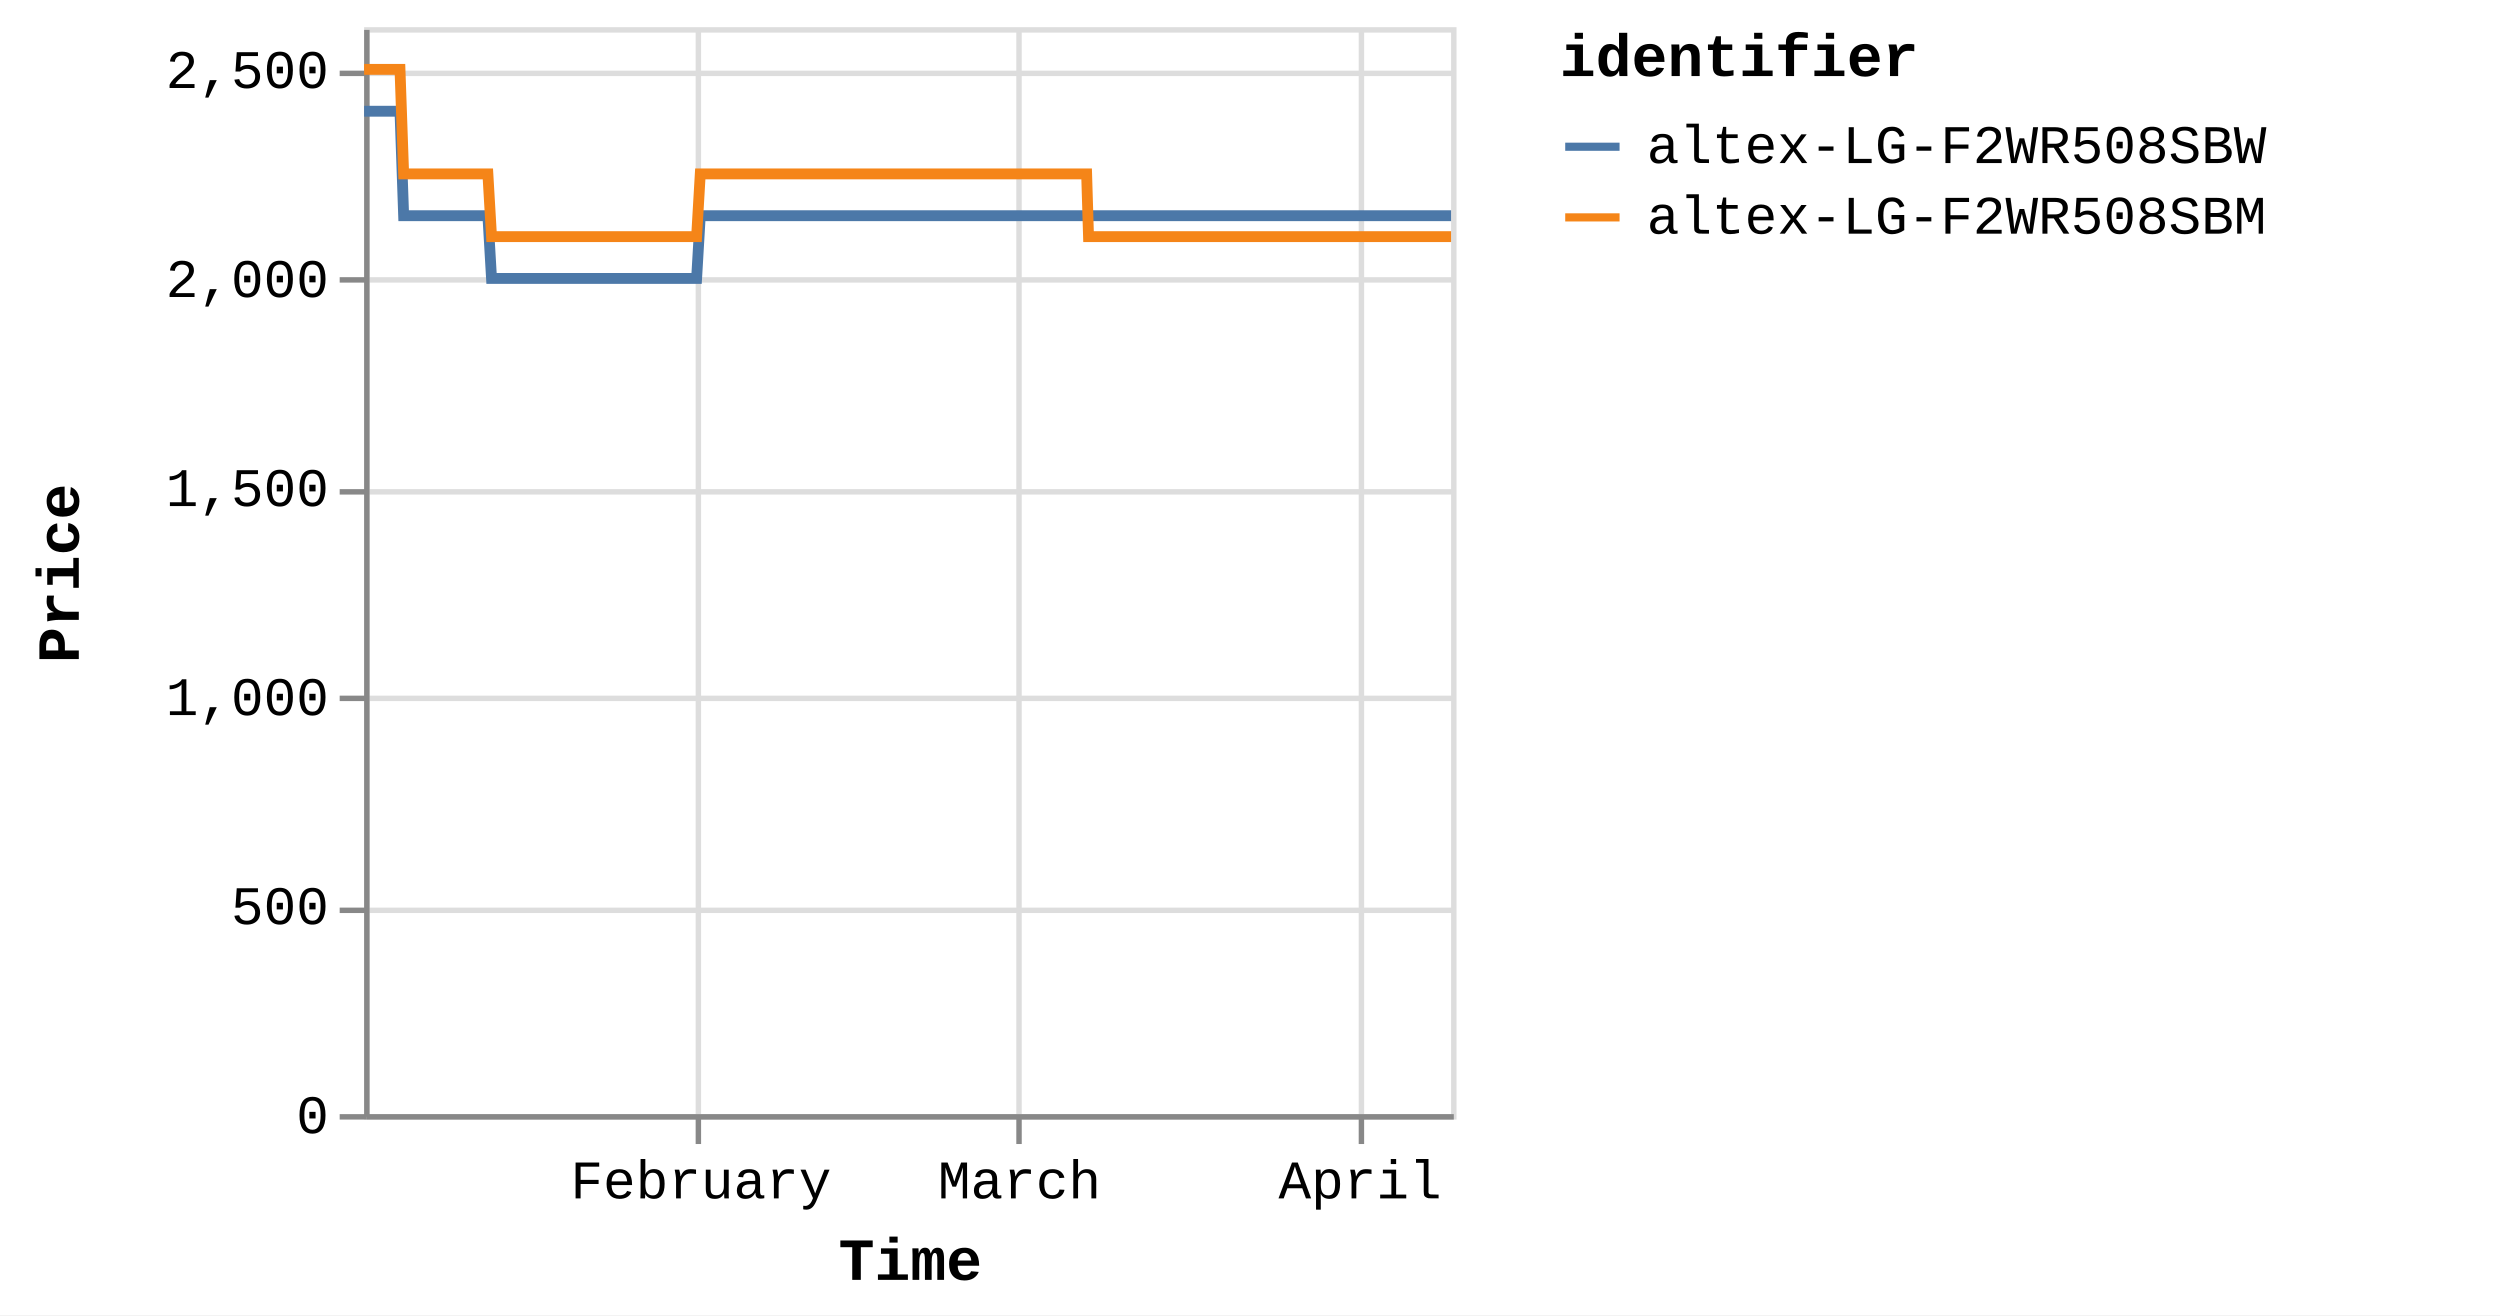
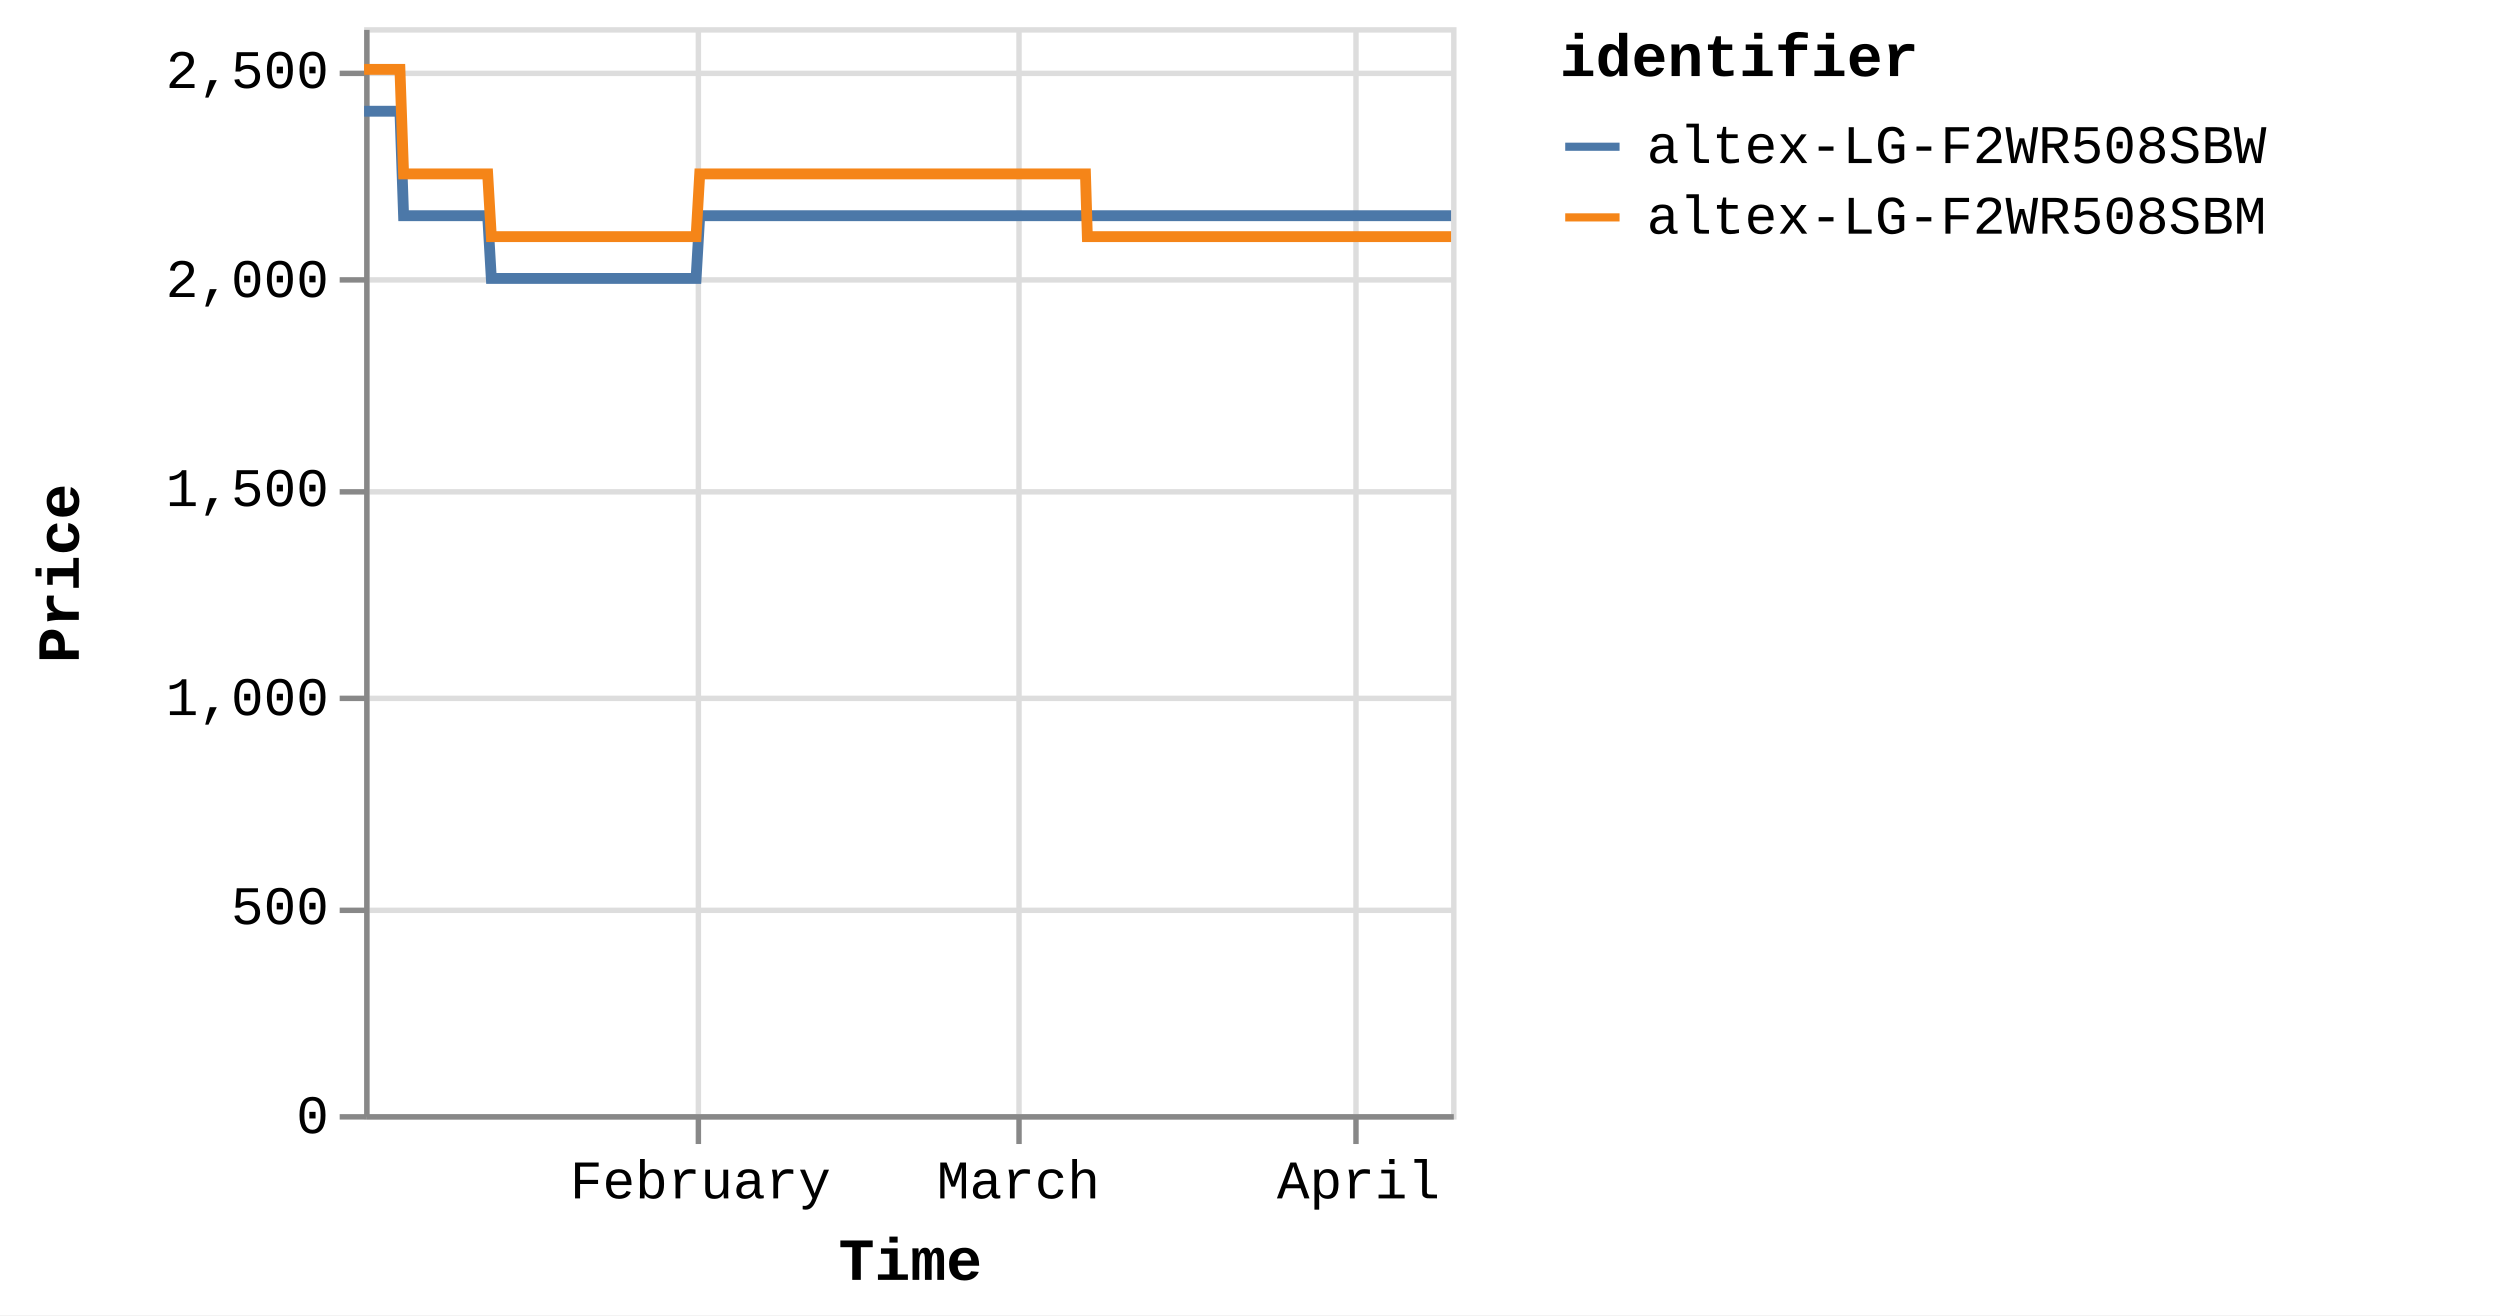
<svg xmlns="http://www.w3.org/2000/svg" version="1.1" class="marks" width="460" height="242" viewBox="0 0 460 242">
  <rect width="460" height="242" fill="white" />
  <g fill="none" stroke-miterlimit="10" transform="translate(67,5)">
    <g class="mark-group role-frame root" role="graphics-object" aria-roledescription="group mark container">
      <g transform="translate(0,0)">
        <path class="background" aria-hidden="true" d="M0.5,0.5h200v200h-200Z" stroke="#ddd" />
        <g>
          <g class="mark-group role-axis" aria-hidden="true">
            <g transform="translate(0.5,200.5)">
              <path class="background" aria-hidden="true" d="M0,0h0v0h0Z" pointer-events="none" />
              <g>
                <g class="mark-rule role-axis-grid" pointer-events="none">
                  <line transform="translate(61,-200)" x2="0" y2="200" stroke="#ddd" stroke-width="1" opacity="1" />
                  <line transform="translate(120,-200)" x2="0" y2="200" stroke="#ddd" stroke-width="1" opacity="1" />
-                   <line transform="translate(183,-200)" x2="0" y2="200" stroke="#ddd" stroke-width="1" opacity="1" />
+                   <line transform="translate(182,-200)" x2="0" y2="200" stroke="#ddd" stroke-width="1" opacity="1" />
                </g>
              </g>
              <path class="foreground" aria-hidden="true" d="" pointer-events="none" display="none" />
            </g>
          </g>
          <g class="mark-group role-axis" aria-hidden="true">
            <g transform="translate(0.5,0.5)">
              <path class="background" aria-hidden="true" d="M0,0h0v0h0Z" pointer-events="none" />
              <g>
                <g class="mark-rule role-axis-grid" pointer-events="none">
                  <line transform="translate(0,200)" x2="200" y2="0" stroke="#ddd" stroke-width="1" opacity="1" />
                  <line transform="translate(0,162)" x2="200" y2="0" stroke="#ddd" stroke-width="1" opacity="1" />
                  <line transform="translate(0,123)" x2="200" y2="0" stroke="#ddd" stroke-width="1" opacity="1" />
                  <line transform="translate(0,85)" x2="200" y2="0" stroke="#ddd" stroke-width="1" opacity="1" />
                  <line transform="translate(0,46)" x2="200" y2="0" stroke="#ddd" stroke-width="1" opacity="1" />
                  <line transform="translate(0,8)" x2="200" y2="0" stroke="#ddd" stroke-width="1" opacity="1" />
                </g>
              </g>
              <path class="foreground" aria-hidden="true" d="" pointer-events="none" display="none" />
            </g>
          </g>
-           <g class="mark-group role-axis" role="graphics-symbol" aria-roledescription="axis" aria-label="X-axis titled 'Time' for a time scale with values from Monday, 01 January 2024, 2:19:43 PM to Tuesday, 09 April 2024, 12:49:06 PM">
+           <g class="mark-group role-axis" role="graphics-symbol" aria-roledescription="axis" aria-label="X-axis titled 'Time' for a time scale with values from Monday, 01 January 2024, 2:19:43 PM to Tuesday, 09 April 2024, 4:40:07 PM">
            <g transform="translate(0.5,200.5)">
              <path class="background" aria-hidden="true" d="M0,0h0v0h0Z" pointer-events="none" />
              <g>
                <g class="mark-rule role-axis-tick" pointer-events="none">
                  <line transform="translate(61,0)" x2="0" y2="5" stroke="#888" stroke-width="1" opacity="1" />
                  <line transform="translate(120,0)" x2="0" y2="5" stroke="#888" stroke-width="1" opacity="1" />
-                   <line transform="translate(183,0)" x2="0" y2="5" stroke="#888" stroke-width="1" opacity="1" />
+                   <line transform="translate(182,0)" x2="0" y2="5" stroke="#888" stroke-width="1" opacity="1" />
                </g>
                <g class="mark-text role-axis-label" pointer-events="none">
-                   <text text-anchor="middle" transform="translate(61.45921,15)" font-family="Liberation Mono" font-size="10px" fill="#000" opacity="1">February</text>
-                   <text text-anchor="middle" transform="translate(120.0823,15)" font-family="Liberation Mono" font-size="10px" fill="#000" opacity="1">March</text>
-                   <text text-anchor="middle" transform="translate(182.7484,15)" font-family="Liberation Mono" font-size="10px" fill="#000" opacity="1">April</text>
+                   <text text-anchor="middle" transform="translate(61.35972,15)" font-family="Liberation Mono" font-size="10px" fill="#000" opacity="1">February</text>
+                   <text text-anchor="middle" transform="translate(119.8879,15)" font-family="Liberation Mono" font-size="10px" fill="#000" opacity="1">March</text>
+                   <text text-anchor="middle" transform="translate(182.4526,15)" font-family="Liberation Mono" font-size="10px" fill="#000" opacity="1">April</text>
                </g>
                <g class="mark-rule role-axis-domain" pointer-events="none">
                  <line transform="translate(0,0)" x2="200" y2="0" stroke="#888" stroke-width="1" opacity="1" />
                </g>
                <g class="mark-text role-axis-title" pointer-events="none">
                  <text text-anchor="middle" transform="translate(100,30)" font-family="Liberation Mono" font-size="11px" font-weight="bold" fill="#000" opacity="1">Time</text>
                </g>
              </g>
              <path class="foreground" aria-hidden="true" d="" pointer-events="none" display="none" />
            </g>
          </g>
          <g class="mark-group role-axis" role="graphics-symbol" aria-roledescription="axis" aria-label="Y-axis titled 'Price' for a linear scale with values from 0 to 2,600">
            <g transform="translate(0.5,0.5)">
              <path class="background" aria-hidden="true" d="M0,0h0v0h0Z" pointer-events="none" />
              <g>
                <g class="mark-rule role-axis-tick" pointer-events="none">
                  <line transform="translate(0,200)" x2="-5" y2="0" stroke="#888" stroke-width="1" opacity="1" />
                  <line transform="translate(0,162)" x2="-5" y2="0" stroke="#888" stroke-width="1" opacity="1" />
                  <line transform="translate(0,123)" x2="-5" y2="0" stroke="#888" stroke-width="1" opacity="1" />
                  <line transform="translate(0,85)" x2="-5" y2="0" stroke="#888" stroke-width="1" opacity="1" />
                  <line transform="translate(0,46)" x2="-5" y2="0" stroke="#888" stroke-width="1" opacity="1" />
                  <line transform="translate(0,8)" x2="-5" y2="0" stroke="#888" stroke-width="1" opacity="1" />
                </g>
                <g class="mark-text role-axis-label" pointer-events="none">
                  <text text-anchor="end" transform="translate(-7,203)" font-family="Liberation Mono" font-size="10px" fill="#000" opacity="1">0</text>
                  <text text-anchor="end" transform="translate(-7,164.5385)" font-family="Liberation Mono" font-size="10px" fill="#000" opacity="1">500</text>
                  <text text-anchor="end" transform="translate(-7,126.0769)" font-family="Liberation Mono" font-size="10px" fill="#000" opacity="1">1,000</text>
                  <text text-anchor="end" transform="translate(-7,87.61538)" font-family="Liberation Mono" font-size="10px" fill="#000" opacity="1">1,500</text>
                  <text text-anchor="end" transform="translate(-7,49.15385)" font-family="Liberation Mono" font-size="10px" fill="#000" opacity="1">2,000</text>
                  <text text-anchor="end" transform="translate(-7,10.69231)" font-family="Liberation Mono" font-size="10px" fill="#000" opacity="1">2,500</text>
                </g>
                <g class="mark-rule role-axis-domain" pointer-events="none">
                  <line transform="translate(0,200)" x2="0" y2="-200" stroke="#888" stroke-width="1" opacity="1" />
                </g>
                <g class="mark-text role-axis-title" pointer-events="none">
                  <text text-anchor="middle" transform="translate(-51,100) rotate(-90) translate(0,-2)" font-family="Liberation Mono" font-size="11px" font-weight="bold" fill="#000" opacity="1">Price</text>
                </g>
              </g>
              <path class="foreground" aria-hidden="true" d="" pointer-events="none" display="none" />
            </g>
          </g>
          <g class="mark-group role-scope pathgroup" role="graphics-object" aria-roledescription="group mark container">
            <g transform="translate(0,0)">
              <path class="background" aria-hidden="true" d="M0,0h200v200h-200Z" />
              <g>
                <g class="mark-line role-mark marks" role="graphics-object" aria-roledescription="line mark container">
-                   <path aria-label="Time: Jan 01, 2024; Price: 2399; identifier: altex-LG-F2WR508SBW" role="graphics-symbol" aria-roledescription="line mark" d="M0,15.462L0.212,15.462L0.532,15.462L1.206,15.462L1.543,15.462L1.897,15.462L2.219,15.462L2.553,15.462L3.227,15.462L3.564,15.462L3.919,15.462L4.241,15.462L4.574,15.462L5.249,15.462L5.586,15.462L5.94,15.462L6.265,15.462L6.596,15.462L7.271,34.692L7.608,34.692L7.961,34.692L8.285,34.692L8.617,34.692L9.292,34.692L9.628,34.692L9.982,34.692L10.305,34.692L10.639,34.692L11.315,34.692L11.65,34.692L12.003,34.692L12.327,34.692L12.66,34.692L13.336,34.692L13.674,34.692L14.028,34.692L14.351,34.692L14.682,34.692L15.358,34.692L15.695,34.692L16.053,34.692L16.373,34.692L16.703,34.692L17.379,34.692L17.716,34.692L18.071,34.692L18.393,34.692L18.725,34.692L19.4,34.692L19.738,34.692L20.093,34.692L20.416,34.692L20.746,34.692L21.422,34.692L21.759,34.692L22.113,34.692L22.436,34.692L22.768,34.692L23.442,46.231L23.779,46.231L24.132,46.231L24.456,46.231L24.789,46.231L25.465,46.231L25.8,46.231L26.153,46.231L26.476,46.231L26.811,46.231L27.487,46.231L27.824,46.231L28.18,46.231L28.502,46.231L28.832,46.231L29.508,46.231L29.846,46.231L30.201,46.231L30.524,46.231L30.854,46.231L31.529,46.231L31.868,46.231L32.223,46.231L32.544,46.231L32.875,46.231L33.55,46.231L33.888,46.231L34.243,46.231L34.565,46.231L34.898,46.231L35.572,46.231L35.91,46.231L36.265,46.231L36.588,46.231L36.918,46.231L37.594,46.231L37.929,46.231L38.282,46.231L38.607,46.231L38.94,46.231L39.614,46.231L39.951,46.231L40.304,46.231L40.628,46.231L40.961,46.231L41.638,46.231L41.976,46.231L42.331,46.231L42.651,46.231L42.983,46.231L43.659,46.231L43.997,46.231L44.352,46.231L44.675,46.231L45.004,46.231L45.681,46.231L46.018,46.231L46.374,46.231L46.695,46.231L47.026,46.231L47.703,46.231L48.039,46.231L48.395,46.231L48.718,46.231L49.047,46.231L49.722,46.231L50.06,46.231L50.409,46.231L50.733,46.231L51.07,46.231L51.742,46.231L52.08,46.231L52.426,46.231L52.753,46.231L53.09,46.231L53.764,46.231L54.101,46.231L54.449,46.231L54.775,46.231L55.112,46.231L55.786,46.231L56.123,46.231L56.473,46.231L56.797,46.231L57.134,46.231L57.806,46.231L58.144,46.231L58.494,46.231L58.822,46.231L59.154,46.231L59.828,46.231L60.165,46.231L60.516,46.231L60.839,46.231L61.176,46.231L61.85,34.692L62.187,34.692L62.538,34.692L62.86,34.692L63.197,34.692L63.872,34.692L64.208,34.692L64.559,34.692L64.882,34.692L65.219,34.692L65.893,34.692L66.23,34.692L66.577,34.692L66.904,34.692L67.242,34.692L67.916,34.692L68.252,34.692L68.599,34.692L68.925,34.692L69.262,34.692L69.936,34.692L70.274,34.692L70.624,34.692L70.947,34.692L71.283,34.692L71.957,34.692L72.294,34.692L72.645,34.692L72.969,34.692L73.305,34.692L73.979,34.692L74.316,34.692L74.666,34.692L74.992,34.692L75.327,34.692L76,34.692L76.338,34.692L76.687,34.692L77.013,34.692L77.348,34.692L78.022,34.692L78.359,34.692L78.708,34.692L79.033,34.692L79.37,34.692L80.043,34.692L80.38,34.692L80.728,34.692L81.054,34.692L81.391,34.692L82.066,34.692L82.402,34.692L82.749,34.692L83.076,34.692L83.412,34.692L84.087,34.692L84.423,34.692L84.775,34.692L85.098,34.692L85.434,34.692L86.107,34.692L86.445,34.692L86.795,34.692L87.124,34.692L87.456,34.692L88.129,34.692L88.466,34.692L88.817,34.692L89.141,34.692L89.476,34.692L90.488,34.692L90.838,34.692L91.162,34.692L91.499,34.692L92.173,34.692L92.51,34.692L92.86,34.692L93.185,34.692L93.52,34.692L94.195,34.692L94.53,34.692L94.878,34.692L95.204,34.692L95.541,34.692L96.215,34.692L96.554,34.692L96.9,34.692L97.226,34.692L97.563,34.692L98.237,34.692L98.575,34.692L98.926,34.692L99.252,34.692L99.584,34.692L100.259,34.692L100.595,34.692L100.945,34.692L101.27,34.692L101.607,34.692L102.28,34.692L102.617,34.692L102.968,34.692L103.292,34.692L103.628,34.692L104.301,34.692L104.638,34.692L104.989,34.692L105.313,34.692L105.649,34.692L106.323,34.692L106.66,34.692L107.009,34.692L107.333,34.692L107.672,34.692L108.344,34.692L108.681,34.692L109.028,34.692L109.355,34.692L109.691,34.692L110.365,34.692L110.703,34.692L111.05,34.692L111.378,34.692L111.713,34.692L112.387,34.692L112.725,34.692L113.075,34.692L113.399,34.692L113.734,34.692L114.409,34.692L114.746,34.692L115.095,34.692L115.421,34.692L115.756,34.692L116.43,34.692L116.767,34.692L117.117,34.692L117.443,34.692L117.778,34.692L118.452,34.692L118.788,34.692L119.137,34.692L119.462,34.692L119.799,34.692L120.473,34.692L120.811,34.692L121.16,34.692L121.485,34.692L121.821,34.692L122.495,34.692L122.832,34.692L123.181,34.692L123.505,34.692L123.842,34.692L124.516,34.692L124.853,34.692L125.2,34.692L125.527,34.692L125.864,34.692L126.568,34.692L127.029,34.692L127.23,34.692L127.55,34.692L127.885,34.692L128.559,34.692L128.896,34.692L129.248,34.692L129.57,34.692L129.906,34.692L130.58,34.692L130.92,34.692L131.269,34.692L131.594,34.692L131.928,34.692L132.602,34.692L132.94,34.692L133.289,34.692L133.613,34.692L133.95,34.692L134.624,34.692L134.965,34.692L135.311,34.692L135.634,34.692L135.971,34.692L136.645,34.692L136.982,34.692L137.328,34.692L137.657,34.692L137.992,34.692L138.666,34.692L139.005,34.692L139.35,34.692L139.678,34.692L140.014,34.692L140.689,34.692L141.025,34.692L141.376,34.692L141.701,34.692L142.036,34.692L142.71,34.692L143.046,34.692L143.397,34.692L143.723,34.692L144.057,34.692L144.731,34.692L145.07,34.692L145.42,34.692L145.742,34.692L146.078,34.692L146.752,34.692L147.09,34.692L147.441,34.692L147.764,34.692L148.1,34.692L148.774,34.692L149.113,34.692L149.461,34.692L149.786,34.692L150.121,34.692L150.795,34.692L151.134,34.692L151.482,34.692L151.806,34.692L152.144,34.692L152.817,34.692L153.156,34.692L153.502,34.692L153.827,34.692L154.165,34.692L154.838,34.692L155.175,34.692L155.529,34.692L155.853,34.692L156.188,34.692L156.861,34.692L157.197,34.692L157.547,34.692L157.875,34.692L158.207,34.692L158.881,34.692L159.219,34.692L159.569,34.692L159.896,34.692L160.23,34.692L160.903,34.692L161.241,34.692L161.592,34.692L161.918,34.692L162.251,34.692L162.924,34.692L163.261,34.692L163.612,34.692L163.936,34.692L164.272,34.692L164.946,34.692L165.282,34.692L165.632,34.692L165.956,34.692L166.293,34.692L166.967,34.692L167.304,34.692L167.655,34.692L167.978,34.692L168.315,34.692L168.989,34.692L169.326,34.692L169.677,34.692L170.001,34.692L170.336,34.692L171.01,34.692L171.35,34.692L171.699,34.692L172.024,34.692L172.358,34.692L173.034,34.692L173.37,34.692L173.721,34.692L174.047,34.692L174.38,34.692L175.053,34.692L175.39,34.692L175.742,34.692L176.066,34.692L176.4,34.692L177.075,34.692L177.412,34.692L177.764,34.692L178.087,34.692L178.422,34.692L179.096,34.692L179.433,34.692L179.781,34.692L180.108,34.692L180.445,34.692L181.118,34.692L181.456,34.692L181.804,34.692L182.13,34.692L182.465,34.692L183.139,34.692L183.479,34.692L183.83,34.692L184.155,34.692L184.487,34.692L185.162,34.692L185.499,34.692L185.851,34.692L186.175,34.692L186.508,34.692L187.182,34.692L187.519,34.692L187.87,34.692L188.196,34.692L188.53,34.692L189.205,34.692L189.542,34.692L189.892,34.692L190.216,34.692L190.552,34.692L191.228,34.692L191.913,34.692L192.238,34.692L192.574,34.692L193.248,34.692L193.584,34.692L193.931,34.692L194.257,34.692L194.594,34.692L195.268,34.692L195.605,34.692L195.954,34.692L196.279,34.692L196.616,34.692L197.29,34.692L197.626,34.692L197.979,34.692L198.303,34.692L198.637,34.692L199.311,34.692L199.648,34.692L200,34.692" stroke="#4c78a8" stroke-width="2" />
+                   <path aria-label="Time: Jan 01, 2024; Price: 2399; identifier: altex-LG-F2WR508SBW" role="graphics-symbol" aria-roledescription="line mark" d="M0,15.462L0.211,15.462L0.531,15.462L1.204,15.462L1.54,15.462L1.894,15.462L2.215,15.462L2.549,15.462L3.222,15.462L3.558,15.462L3.912,15.462L4.234,15.462L4.567,15.462L5.24,15.462L5.577,15.462L5.93,15.462L6.254,15.462L6.586,15.462L7.259,34.692L7.595,34.692L7.949,34.692L8.272,34.692L8.603,34.692L9.277,34.692L9.613,34.692L9.965,34.692L10.288,34.692L10.622,34.692L11.297,34.692L11.631,34.692L11.983,34.692L12.307,34.692L12.64,34.692L13.314,34.692L13.652,34.692L14.006,34.692L14.328,34.692L14.658,34.692L15.333,34.692L15.669,34.692L16.027,34.692L16.346,34.692L16.676,34.692L17.351,34.692L17.688,34.692L18.042,34.692L18.363,34.692L18.695,34.692L19.369,34.692L19.706,34.692L20.061,34.692L20.382,34.692L20.713,34.692L21.387,34.692L21.724,34.692L22.077,34.692L22.4,34.692L22.731,34.692L23.404,46.231L23.74,46.231L24.093,46.231L24.416,46.231L24.749,46.231L25.424,46.231L25.758,46.231L26.111,46.231L26.433,46.231L26.767,46.231L27.442,46.231L27.779,46.231L28.135,46.231L28.456,46.231L28.786,46.231L29.46,46.231L29.798,46.231L30.152,46.231L30.474,46.231L30.804,46.231L31.478,46.231L31.816,46.231L32.17,46.231L32.492,46.231L32.822,46.231L33.496,46.231L33.833,46.231L34.188,46.231L34.509,46.231L34.841,46.231L35.515,46.231L35.851,46.231L36.206,46.231L36.528,46.231L36.858,46.231L37.533,46.231L37.867,46.231L38.22,46.231L38.545,46.231L38.877,46.231L39.55,46.231L39.886,46.231L40.238,46.231L40.562,46.231L40.895,46.231L41.571,46.231L41.908,46.231L42.263,46.231L42.582,46.231L42.913,46.231L43.588,46.231L43.926,46.231L44.28,46.231L44.602,46.231L44.931,46.231L45.607,46.231L45.944,46.231L46.298,46.231L46.62,46.231L46.95,46.231L47.625,46.231L47.961,46.231L48.317,46.231L48.639,46.231L48.968,46.231L49.641,46.231L49.979,46.231L50.328,46.231L50.651,46.231L50.987,46.231L51.659,46.231L51.996,46.231L52.341,46.231L52.668,46.231L53.004,46.231L53.677,46.231L54.014,46.231L54.36,46.231L54.686,46.231L55.023,46.231L55.695,46.231L56.033,46.231L56.382,46.231L56.705,46.231L57.041,46.231L57.713,46.231L58.05,46.231L58.399,46.231L58.727,46.231L59.059,46.231L59.731,46.231L60.068,46.231L60.418,46.231L60.741,46.231L61.077,46.231L61.75,34.692L62.086,34.692L62.437,34.692L62.759,34.692L63.095,34.692L63.769,34.692L64.104,34.692L64.454,34.692L64.777,34.692L65.113,34.692L65.786,34.692L66.123,34.692L66.47,34.692L66.795,34.692L67.133,34.692L67.806,34.692L68.141,34.692L68.488,34.692L68.813,34.692L69.15,34.692L69.823,34.692L70.16,34.692L70.51,34.692L70.832,34.692L71.168,34.692L71.841,34.692L72.177,34.692L72.528,34.692L72.851,34.692L73.186,34.692L73.859,34.692L74.196,34.692L74.545,34.692L74.87,34.692L75.205,34.692L75.877,34.692L76.215,34.692L76.563,34.692L76.888,34.692L77.223,34.692L77.896,34.692L78.233,34.692L78.58,34.692L78.905,34.692L79.242,34.692L79.914,34.692L80.25,34.692L80.598,34.692L80.923,34.692L81.259,34.692L81.933,34.692L82.269,34.692L82.615,34.692L82.941,34.692L83.277,34.692L83.95,34.692L84.287,34.692L84.638,34.692L84.96,34.692L85.295,34.692L85.968,34.692L86.305,34.692L86.654,34.692L86.982,34.692L87.314,34.692L87.987,34.692L88.323,34.692L88.673,34.692L88.997,34.692L89.332,34.692L90.341,34.692L90.691,34.692L91.014,34.692L91.351,34.692L92.023,34.692L92.36,34.692L92.709,34.692L93.034,34.692L93.369,34.692L94.042,34.692L94.377,34.692L94.724,34.692L95.05,34.692L95.386,34.692L96.06,34.692L96.397,34.692L96.743,34.692L97.069,34.692L97.405,34.692L98.078,34.692L98.415,34.692L98.766,34.692L99.091,34.692L99.423,34.692L100.097,34.692L100.433,34.692L100.781,34.692L101.106,34.692L101.442,34.692L102.114,34.692L102.451,34.692L102.801,34.692L103.125,34.692L103.46,34.692L104.132,34.692L104.468,34.692L104.819,34.692L105.143,34.692L105.478,34.692L106.151,34.692L106.487,34.692L106.835,34.692L107.16,34.692L107.498,34.692L108.169,34.692L108.505,34.692L108.852,34.692L109.178,34.692L109.514,34.692L110.187,34.692L110.524,34.692L110.87,34.692L111.198,34.692L111.532,34.692L112.205,34.692L112.543,34.692L112.892,34.692L113.215,34.692L113.55,34.692L114.223,34.692L114.56,34.692L114.909,34.692L115.234,34.692L115.569,34.692L116.242,34.692L116.578,34.692L116.927,34.692L117.253,34.692L117.587,34.692L118.26,34.692L118.596,34.692L118.944,34.692L119.269,34.692L119.605,34.692L120.278,34.692L120.616,34.692L120.964,34.692L121.288,34.692L121.624,34.692L122.296,34.692L122.633,34.692L122.982,34.692L123.305,34.692L123.642,34.692L124.315,34.692L124.651,34.692L124.998,34.692L125.323,34.692L125.66,34.692L126.364,34.692L126.823,34.692L127.024,34.692L127.344,34.692L127.678,34.692L128.35,34.692L128.687,34.692L129.039,34.692L129.36,34.692L129.696,34.692L130.369,34.692L130.708,34.692L131.057,34.692L131.381,34.692L131.714,34.692L132.387,34.692L132.724,34.692L133.073,34.692L133.397,34.692L133.733,34.692L134.406,34.692L134.747,34.692L135.092,34.692L135.414,34.692L135.751,34.692L136.424,34.692L136.76,34.692L137.106,34.692L137.434,34.692L137.769,34.692L138.442,34.692L138.78,34.692L139.125,34.692L139.452,34.692L139.787,34.692L140.462,34.692L140.796,34.692L141.148,34.692L141.472,34.692L141.806,34.692L142.479,34.692L142.815,34.692L143.165,34.692L143.49,34.692L143.824,34.692L144.497,34.692L144.835,34.692L145.184,34.692L145.506,34.692L145.842,34.692L146.515,34.692L146.852,34.692L147.202,34.692L147.525,34.692L147.86,34.692L148.533,34.692L148.872,34.692L149.219,34.692L149.543,34.692L149.878,34.692L150.551,34.692L150.889,34.692L151.236,34.692L151.561,34.692L151.898,34.692L152.569,34.692L152.908,34.692L153.254,34.692L153.578,34.692L153.915,34.692L154.587,34.692L154.924,34.692L155.277,34.692L155.6,34.692L155.935,34.692L156.607,34.692L156.942,34.692L157.292,34.692L157.619,34.692L157.951,34.692L158.624,34.692L158.961,34.692L159.311,34.692L159.637,34.692L159.971,34.692L160.642,34.692L160.98,34.692L161.33,34.692L161.656,34.692L161.988,34.692L162.661,34.692L162.997,34.692L163.347,34.692L163.671,34.692L164.006,34.692L164.679,34.692L165.015,34.692L165.364,34.692L165.688,34.692L166.024,34.692L166.697,34.692L167.034,34.692L167.384,34.692L167.706,34.692L168.042,34.692L168.715,34.692L169.052,34.692L169.402,34.692L169.726,34.692L170.06,34.692L170.733,34.692L171.072,34.692L171.421,34.692L171.746,34.692L172.079,34.692L172.754,34.692L173.089,34.692L173.44,34.692L173.765,34.692L174.097,34.692L174.769,34.692L175.106,34.692L175.458,34.692L175.781,34.692L176.115,34.692L176.789,34.692L177.124,34.692L177.476,34.692L177.799,34.692L178.133,34.692L178.806,34.692L179.142,34.692L179.49,34.692L179.816,34.692L180.153,34.692L180.825,34.692L181.163,34.692L181.51,34.692L181.835,34.692L182.17,34.692L182.842,34.692L183.181,34.692L183.532,34.692L183.857,34.692L184.188,34.692L184.862,34.692L185.198,34.692L185.55,34.692L185.874,34.692L186.206,34.692L186.879,34.692L187.216,34.692L187.566,34.692L187.892,34.692L188.224,34.692L188.898,34.692L189.235,34.692L189.585,34.692L189.908,34.692L190.243,34.692L190.918,34.692L191.602,34.692L191.927,34.692L192.262,34.692L192.935,34.692L193.271,34.692L193.618,34.692L193.943,34.692L194.279,34.692L194.952,34.692L195.288,34.692L195.637,34.692L195.961,34.692L196.297,34.692L196.971,34.692L197.306,34.692L197.658,34.692L197.982,34.692L198.316,34.692L198.989,34.692L199.325,34.692L199.676,34.692L200,34.692" stroke="#4c78a8" stroke-width="2" />
                </g>
              </g>
              <path class="foreground" aria-hidden="true" d="" display="none" />
            </g>
            <g transform="translate(0,0)">
              <path class="background" aria-hidden="true" d="M0,0h200v200h-200Z" />
              <g>
                <g class="mark-line role-mark marks" role="graphics-object" aria-roledescription="line mark container">
-                   <path aria-label="Time: Jan 01, 2024; Price: 2499; identifier: altex-LG-F2WR508SBM" role="graphics-symbol" aria-roledescription="line mark" d="M0,7.769L0.212,7.769L0.532,7.769L1.206,7.769L1.543,7.769L1.897,7.769L2.219,7.769L2.553,7.769L3.227,7.769L3.564,7.769L3.919,7.769L4.241,7.769L4.574,7.769L5.249,7.769L5.586,7.769L5.94,7.769L6.265,7.769L6.597,7.769L7.271,27L7.608,27L7.962,27L8.285,27L8.617,27L9.292,27L9.629,27L9.982,27L10.305,27L10.639,27L11.315,27L11.65,27L12.003,27L12.327,27L12.66,27L13.336,27L13.674,27L14.028,27L14.351,27L14.682,27L15.358,27L15.695,27L16.053,27L16.373,27L16.703,27L17.38,27L17.716,27L18.071,27L18.393,27L18.725,27L19.4,27L19.738,27L20.093,27L20.416,27L20.747,27L21.422,27L21.759,27L22.113,27L22.436,27L22.768,27L23.442,38.538L23.779,38.538L24.132,38.538L24.456,38.538L24.789,38.538L25.465,38.538L25.8,38.538L26.153,38.538L26.476,38.538L26.811,38.538L27.487,38.538L27.824,38.538L28.18,38.538L28.502,38.538L28.832,38.538L29.508,38.538L29.846,38.538L30.201,38.538L30.524,38.538L30.854,38.538L31.529,38.538L31.868,38.538L32.223,38.538L32.544,38.538L32.875,38.538L33.55,38.538L33.888,38.538L34.243,38.538L34.565,38.538L34.898,38.538L35.573,38.538L35.91,38.538L36.265,38.538L36.588,38.538L36.918,38.538L37.594,38.538L37.929,38.538L38.282,38.538L38.607,38.538L38.94,38.538L39.614,38.538L39.951,38.538L40.304,38.538L40.628,38.538L40.961,38.538L41.639,38.538L41.976,38.538L42.332,38.538L42.652,38.538L42.983,38.538L43.659,38.538L43.997,38.538L44.352,38.538L44.675,38.538L45.004,38.538L45.681,38.538L46.018,38.538L46.374,38.538L46.695,38.538L47.026,38.538L47.703,38.538L48.039,38.538L48.395,38.538L48.718,38.538L49.047,38.538L49.722,38.538L50.06,38.538L50.409,38.538L50.733,38.538L51.07,38.538L51.742,38.538L52.08,38.538L52.426,38.538L52.753,38.538L53.09,38.538L53.764,38.538L54.101,38.538L54.449,38.538L54.775,38.538L55.112,38.538L55.786,38.538L56.124,38.538L56.473,38.538L56.797,38.538L57.134,38.538L57.807,38.538L58.144,38.538L58.494,38.538L58.822,38.538L59.154,38.538L59.828,38.538L60.165,38.538L60.516,38.538L60.839,38.538L61.176,38.538L61.85,27L62.187,27L62.538,27L62.861,27L63.197,27L63.872,27L64.208,27L64.559,27L64.882,27L65.219,27L65.893,27L66.23,27L66.577,27L66.904,27L67.242,27L67.916,27L68.252,27L68.599,27L68.925,27L69.262,27L69.936,27L70.274,27L70.625,27L70.947,27L71.283,27L71.957,27L72.294,27L72.646,27L72.969,27L73.305,27L73.979,27L74.316,27L74.666,27L74.992,27L75.327,27L76,27L76.338,27L76.688,27L77.013,27L77.348,27L78.022,27L78.36,27L78.708,27L79.033,27L79.371,27L80.043,27L80.38,27L80.729,27L81.054,27L81.391,27L82.066,27L82.402,27L82.749,27L83.076,27L83.412,27L84.087,27L84.423,27L84.776,27L85.098,27L85.434,27L86.107,27L86.445,27L86.795,27L87.124,27L87.456,27L88.129,27L88.466,27L88.817,27L89.141,27L89.477,27L90.488,27L90.838,27L91.162,27L91.499,27L92.173,27L92.51,27L92.86,27L93.185,27L93.52,27L94.195,27L94.53,27L94.878,27L95.204,27L95.541,27L96.216,27L96.554,27L96.9,27L97.226,27L97.563,27L98.237,27L98.575,27L98.926,27L99.252,27L99.584,27L100.259,27L100.596,27L100.945,27L101.27,27L101.607,27L102.28,27L102.617,27L102.968,27L103.292,27L103.628,27L104.301,27L104.638,27L104.989,27L105.313,27L105.649,27L106.323,27L106.66,27L107.009,27L107.333,27L107.672,27L108.344,27L108.681,27L109.028,27L109.355,27L109.691,27L110.365,27L110.703,27L111.05,27L111.378,27L111.713,27L112.387,27L112.725,27L113.075,27L113.399,27L113.735,27L114.409,27L114.746,27L115.095,27L115.421,27L115.756,27L116.43,27L116.767,27L117.117,27L117.443,27L117.778,27L118.452,27L118.788,27L119.137,27L119.462,27L119.799,27L120.473,27L120.811,27L121.161,27L121.485,27L121.821,27L122.495,27L122.832,27L123.181,27L123.505,27L123.842,27L124.516,27L124.853,27L125.2,27L125.527,27L125.864,27L126.569,27L127.029,27L127.23,27L127.55,27L127.886,27L128.559,27L128.896,27L129.248,27L129.57,27L129.906,27L130.58,27L130.92,27L131.269,27L131.594,27L131.928,27L132.602,27L132.94,27L133.289,38.538L133.613,38.538L133.95,38.538L134.624,38.538L134.965,38.538L135.311,38.538L135.634,38.538L135.971,38.538L136.645,38.538L136.982,38.538L137.328,38.538L137.657,38.538L137.992,38.538L138.666,38.538L139.006,38.538L139.35,38.538L139.678,38.538L140.014,38.538L140.69,38.538L141.025,38.538L141.376,38.538L141.701,38.538L142.036,38.538L142.71,38.538L143.046,38.538L143.397,38.538L143.723,38.538L144.057,38.538L144.731,38.538L145.07,38.538L145.42,38.538L145.742,38.538L146.078,38.538L146.752,38.538L147.09,38.538L147.441,38.538L147.764,38.538L148.1,38.538L148.774,38.538L149.113,38.538L149.461,38.538L149.786,38.538L150.121,38.538L150.796,38.538L151.134,38.538L151.482,38.538L151.807,38.538L152.144,38.538L152.817,38.538L153.156,38.538L153.502,38.538L153.827,38.538L154.165,38.538L154.838,38.538L155.175,38.538L155.529,38.538L155.853,38.538L156.188,38.538L156.861,38.538L157.197,38.538L157.547,38.538L157.875,38.538L158.207,38.538L158.881,38.538L159.219,38.538L159.569,38.538L159.896,38.538L160.231,38.538L160.903,38.538L161.241,38.538L161.592,38.538L161.919,38.538L162.251,38.538L162.925,38.538L163.261,38.538L163.612,38.538L163.936,38.538L164.272,38.538L164.946,38.538L165.283,38.538L165.632,38.538L165.956,38.538L166.293,38.538L166.967,38.538L167.304,38.538L167.655,38.538L167.978,38.538L168.315,38.538L168.989,38.538L169.326,38.538L169.677,38.538L170.001,38.538L170.336,38.538L171.01,38.538L171.35,38.538L171.699,38.538L172.024,38.538L172.358,38.538L173.034,38.538L173.37,38.538L173.721,38.538L174.047,38.538L174.38,38.538L175.053,38.538L175.39,38.538L175.742,38.538L176.066,38.538L176.401,38.538L177.076,38.538L177.412,38.538L177.764,38.538L178.087,38.538L178.422,38.538L179.096,38.538L179.433,38.538L179.781,38.538L180.108,38.538L180.445,38.538L181.118,38.538L181.457,38.538L181.804,38.538L182.13,38.538L182.466,38.538L183.139,38.538L183.479,38.538L183.83,38.538L184.155,38.538L184.487,38.538L185.162,38.538L185.499,38.538L185.851,38.538L186.175,38.538L186.508,38.538L187.182,38.538L187.519,38.538L187.87,38.538L188.196,38.538L188.53,38.538L189.205,38.538L189.542,38.538L189.892,38.538L190.216,38.538L190.552,38.538L191.228,38.538L191.913,38.538L192.238,38.538L192.574,38.538L193.248,38.538L193.585,38.538L193.932,38.538L194.258,38.538L194.594,38.538L195.268,38.538L195.605,38.538L195.954,38.538L196.279,38.538L196.616,38.538L197.29,38.538L197.626,38.538L197.979,38.538L198.304,38.538L198.637,38.538L199.311,38.538L199.648,38.538L200,38.538" stroke="#f58518" stroke-width="2" />
+                   <path aria-label="Time: Jan 01, 2024; Price: 2499; identifier: altex-LG-F2WR508SBM" role="graphics-symbol" aria-roledescription="line mark" d="M0,7.769L0.211,7.769L0.531,7.769L1.204,7.769L1.54,7.769L1.894,7.769L2.215,7.769L2.549,7.769L3.222,7.769L3.559,7.769L3.913,7.769L4.234,7.769L4.567,7.769L5.24,7.769L5.577,7.769L5.93,7.769L6.255,7.769L6.586,7.769L7.26,27L7.595,27L7.949,27L8.272,27L8.603,27L9.277,27L9.613,27L9.965,27L10.288,27L10.622,27L11.297,27L11.631,27L11.983,27L12.307,27L12.64,27L13.315,27L13.652,27L14.006,27L14.328,27L14.658,27L15.333,27L15.669,27L16.028,27L16.346,27L16.676,27L17.351,27L17.688,27L18.042,27L18.363,27L18.695,27L19.369,27L19.706,27L20.061,27L20.382,27L20.713,27L21.387,27L21.724,27L22.077,27L22.4,27L22.731,27L23.404,38.538L23.74,38.538L24.093,38.538L24.416,38.538L24.749,38.538L25.424,38.538L25.758,38.538L26.111,38.538L26.433,38.538L26.767,38.538L27.443,38.538L27.779,38.538L28.135,38.538L28.456,38.538L28.786,38.538L29.46,38.538L29.798,38.538L30.152,38.538L30.475,38.538L30.804,38.538L31.478,38.538L31.816,38.538L32.171,38.538L32.492,38.538L32.822,38.538L33.496,38.538L33.833,38.538L34.188,38.538L34.509,38.538L34.841,38.538L35.515,38.538L35.852,38.538L36.206,38.538L36.529,38.538L36.858,38.538L37.533,38.538L37.867,38.538L38.22,38.538L38.545,38.538L38.877,38.538L39.55,38.538L39.886,38.538L40.238,38.538L40.562,38.538L40.895,38.538L41.571,38.538L41.908,38.538L42.263,38.538L42.583,38.538L42.913,38.538L43.588,38.538L43.926,38.538L44.281,38.538L44.602,38.538L44.931,38.538L45.607,38.538L45.944,38.538L46.299,38.538L46.62,38.538L46.95,38.538L47.625,38.538L47.961,38.538L48.317,38.538L48.639,38.538L48.968,38.538L49.642,38.538L49.979,38.538L50.328,38.538L50.651,38.538L50.987,38.538L51.659,38.538L51.996,38.538L52.341,38.538L52.668,38.538L53.004,38.538L53.677,38.538L54.014,38.538L54.361,38.538L54.686,38.538L55.023,38.538L55.695,38.538L56.033,38.538L56.382,38.538L56.705,38.538L57.041,38.538L57.713,38.538L58.05,38.538L58.399,38.538L58.727,38.538L59.059,38.538L59.731,38.538L60.068,38.538L60.418,38.538L60.741,38.538L61.077,38.538L61.75,27L62.086,27L62.437,27L62.759,27L63.095,27L63.769,27L64.104,27L64.454,27L64.777,27L65.114,27L65.786,27L66.123,27L66.47,27L66.795,27L67.133,27L67.806,27L68.142,27L68.488,27L68.813,27L69.15,27L69.823,27L70.16,27L70.51,27L70.832,27L71.168,27L71.841,27L72.177,27L72.528,27L72.851,27L73.186,27L73.859,27L74.196,27L74.545,27L74.871,27L75.205,27L75.877,27L76.215,27L76.563,27L76.888,27L77.223,27L77.896,27L78.233,27L78.58,27L78.905,27L79.242,27L79.914,27L80.25,27L80.598,27L80.923,27L81.259,27L81.934,27L82.269,27L82.615,27L82.941,27L83.277,27L83.951,27L84.287,27L84.638,27L84.96,27L85.296,27L85.968,27L86.305,27L86.654,27L86.983,27L87.314,27L87.987,27L88.323,27L88.673,27L88.997,27L89.332,27L90.341,27L90.691,27L91.015,27L91.351,27L92.023,27L92.36,27L92.709,27L93.034,27L93.369,27L94.042,27L94.377,27L94.724,27L95.05,27L95.387,27L96.06,27L96.398,27L96.743,27L97.069,27L97.405,27L98.078,27L98.415,27L98.766,27L99.091,27L99.423,27L100.097,27L100.433,27L100.781,27L101.106,27L101.442,27L102.114,27L102.451,27L102.801,27L103.125,27L103.46,27L104.133,27L104.469,27L104.819,27L105.143,27L105.478,27L106.151,27L106.487,27L106.836,27L107.16,27L107.498,27L108.169,27L108.505,27L108.852,27L109.178,27L109.514,27L110.187,27L110.524,27L110.87,27L111.198,27L111.532,27L112.205,27L112.543,27L112.892,27L113.215,27L113.55,27L114.223,27L114.56,27L114.909,27L115.234,27L115.569,27L116.242,27L116.578,27L116.927,27L117.253,27L117.587,27L118.26,27L118.596,27L118.944,27L119.269,27L119.605,27L120.278,27L120.616,27L120.964,27L121.288,27L121.624,27L122.296,27L122.633,27L122.982,27L123.305,27L123.642,27L124.315,27L124.651,27L124.998,27L125.323,27L125.66,27L126.364,27L126.823,27L127.024,27L127.344,27L127.678,27L128.351,27L128.687,27L129.039,27L129.361,27L129.696,27L130.369,27L130.708,27L131.057,27L131.381,27L131.714,27L132.387,27L132.725,27L133.073,38.538L133.397,38.538L133.733,38.538L134.406,38.538L134.747,38.538L135.092,38.538L135.414,38.538L135.751,38.538L136.424,38.538L136.76,38.538L137.106,38.538L137.435,38.538L137.769,38.538L138.442,38.538L138.78,38.538L139.125,38.538L139.452,38.538L139.787,38.538L140.462,38.538L140.796,38.538L141.148,38.538L141.472,38.538L141.806,38.538L142.479,38.538L142.815,38.538L143.165,38.538L143.491,38.538L143.824,38.538L144.497,38.538L144.835,38.538L145.184,38.538L145.506,38.538L145.842,38.538L146.515,38.538L146.852,38.538L147.203,38.538L147.525,38.538L147.86,38.538L148.533,38.538L148.872,38.538L149.219,38.538L149.543,38.538L149.878,38.538L150.551,38.538L150.889,38.538L151.236,38.538L151.561,38.538L151.898,38.538L152.569,38.538L152.908,38.538L153.254,38.538L153.578,38.538L153.915,38.538L154.587,38.538L154.924,38.538L155.277,38.538L155.6,38.538L155.935,38.538L156.607,38.538L156.942,38.538L157.292,38.538L157.619,38.538L157.951,38.538L158.624,38.538L158.961,38.538L159.311,38.538L159.637,38.538L159.971,38.538L160.642,38.538L160.98,38.538L161.33,38.538L161.656,38.538L161.988,38.538L162.661,38.538L162.997,38.538L163.347,38.538L163.671,38.538L164.007,38.538L164.679,38.538L165.015,38.538L165.364,38.538L165.688,38.538L166.024,38.538L166.697,38.538L167.034,38.538L167.384,38.538L167.706,38.538L168.042,38.538L168.715,38.538L169.052,38.538L169.402,38.538L169.726,38.538L170.061,38.538L170.733,38.538L171.072,38.538L171.421,38.538L171.746,38.538L172.079,38.538L172.754,38.538L173.09,38.538L173.44,38.538L173.765,38.538L174.097,38.538L174.77,38.538L175.106,38.538L175.458,38.538L175.781,38.538L176.115,38.538L176.789,38.538L177.125,38.538L177.476,38.538L177.799,38.538L178.133,38.538L178.806,38.538L179.142,38.538L179.49,38.538L179.817,38.538L180.153,38.538L180.825,38.538L181.163,38.538L181.51,38.538L181.835,38.538L182.17,38.538L182.842,38.538L183.182,38.538L183.532,38.538L183.857,38.538L184.188,38.538L184.862,38.538L185.198,38.538L185.55,38.538L185.874,38.538L186.206,38.538L186.879,38.538L187.216,38.538L187.566,38.538L187.892,38.538L188.225,38.538L188.899,38.538L189.235,38.538L189.585,38.538L189.908,38.538L190.243,38.538L190.919,38.538L191.602,38.538L191.927,38.538L192.262,38.538L192.935,38.538L193.271,38.538L193.618,38.538L193.943,38.538L194.279,38.538L194.952,38.538L195.288,38.538L195.637,38.538L195.961,38.538L196.297,38.538L196.971,38.538L197.306,38.538L197.658,38.538L197.983,38.538L198.316,38.538L198.989,38.538L199.325,38.538L199.676,38.538L200,38.538" stroke="#f58518" stroke-width="2" />
                </g>
              </g>
              <path class="foreground" aria-hidden="true" d="" display="none" />
            </g>
          </g>
          <g class="mark-group role-legend" role="graphics-symbol" aria-roledescription="legend" aria-label="Symbol legend titled 'identifier' for stroke color with 2 values: altex-LG-F2WR508SBW, altex-LG-F2WR508SBM">
            <g transform="translate(220,0)">
              <path class="background" aria-hidden="true" d="M0,0h168v40h-168Z" pointer-events="none" />
              <g>
                <g class="mark-group role-legend-entry">
                  <g transform="translate(0,16)">
                    <path class="background" aria-hidden="true" d="M0,0h0v0h0Z" pointer-events="none" />
                    <g>
                      <g class="mark-group role-scope" role="graphics-object" aria-roledescription="group mark container">
                        <g transform="translate(0,0)">
                          <path class="background" aria-hidden="true" d="M0,0h168v11h-168Z" pointer-events="none" opacity="1" />
                          <g>
                            <g class="mark-symbol role-legend-symbol" pointer-events="none">
                              <path transform="translate(6,6)" d="M-5,0L5,0" stroke="#4c78a8" stroke-width="1.5" opacity="1" />
                            </g>
                            <g class="mark-text role-legend-label" pointer-events="none">
                              <text text-anchor="start" transform="translate(16,9)" font-family="Liberation Mono" font-size="10px" fill="#000" opacity="1">altex-LG-F2WR508SBW</text>
                            </g>
                          </g>
                          <path class="foreground" aria-hidden="true" d="" pointer-events="none" display="none" />
                        </g>
                        <g transform="translate(0,13)">
                          <path class="background" aria-hidden="true" d="M0,0h168v11h-168Z" pointer-events="none" opacity="1" />
                          <g>
                            <g class="mark-symbol role-legend-symbol" pointer-events="none">
                              <path transform="translate(6,6)" d="M-5,0L5,0" stroke="#f58518" stroke-width="1.5" opacity="1" />
                            </g>
                            <g class="mark-text role-legend-label" pointer-events="none">
                              <text text-anchor="start" transform="translate(16,9)" font-family="Liberation Mono" font-size="10px" fill="#000" opacity="1">altex-LG-F2WR508SBM</text>
                            </g>
                          </g>
                          <path class="foreground" aria-hidden="true" d="" pointer-events="none" display="none" />
                        </g>
                      </g>
                    </g>
                    <path class="foreground" aria-hidden="true" d="" pointer-events="none" display="none" />
                  </g>
                </g>
                <g class="mark-text role-legend-title" pointer-events="none">
                  <text text-anchor="start" transform="translate(0,9)" font-family="Liberation Mono" font-size="11px" font-weight="bold" fill="#000" opacity="1">identifier</text>
                </g>
              </g>
              <path class="foreground" aria-hidden="true" d="" pointer-events="none" display="none" />
            </g>
          </g>
        </g>
        <path class="foreground" aria-hidden="true" d="" display="none" />
      </g>
    </g>
  </g>
</svg>
